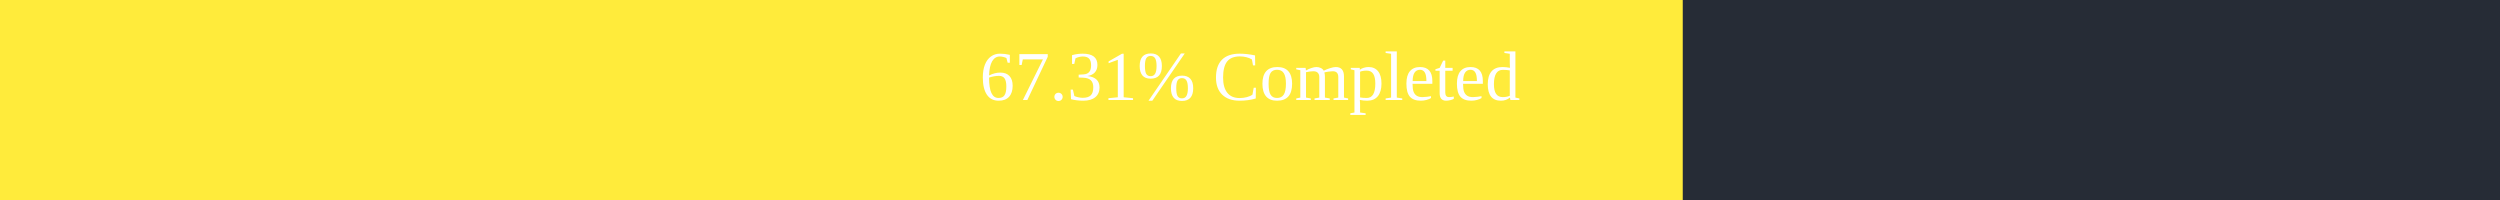
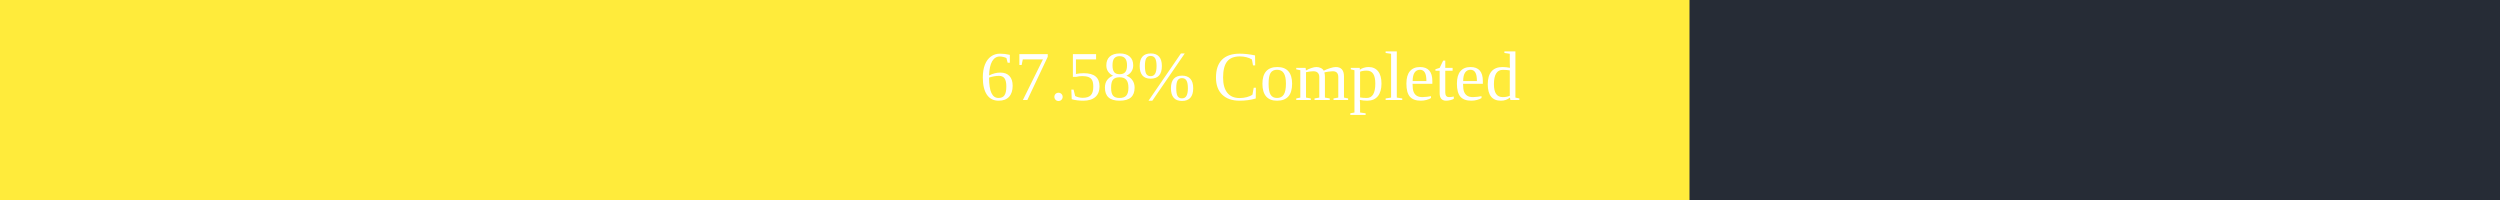
<svg xmlns="http://www.w3.org/2000/svg" width="500" height="40">
  <rect x="0" y="0" width="500" height="40" fill="#262C36" />
-   <rect x="0" y="0" width="336.55" height="40" fill="#ffeb3b" />
+   <rect x="0" y="0" width="337.9" height="40" fill="#ffeb3b" />
  <text x="250" y="20" text-anchor="middle" alignment-baseline="middle" font-size="14" fill="white">
-         67.31% Completed
+         67.58% Completed
      </text>
</svg>
